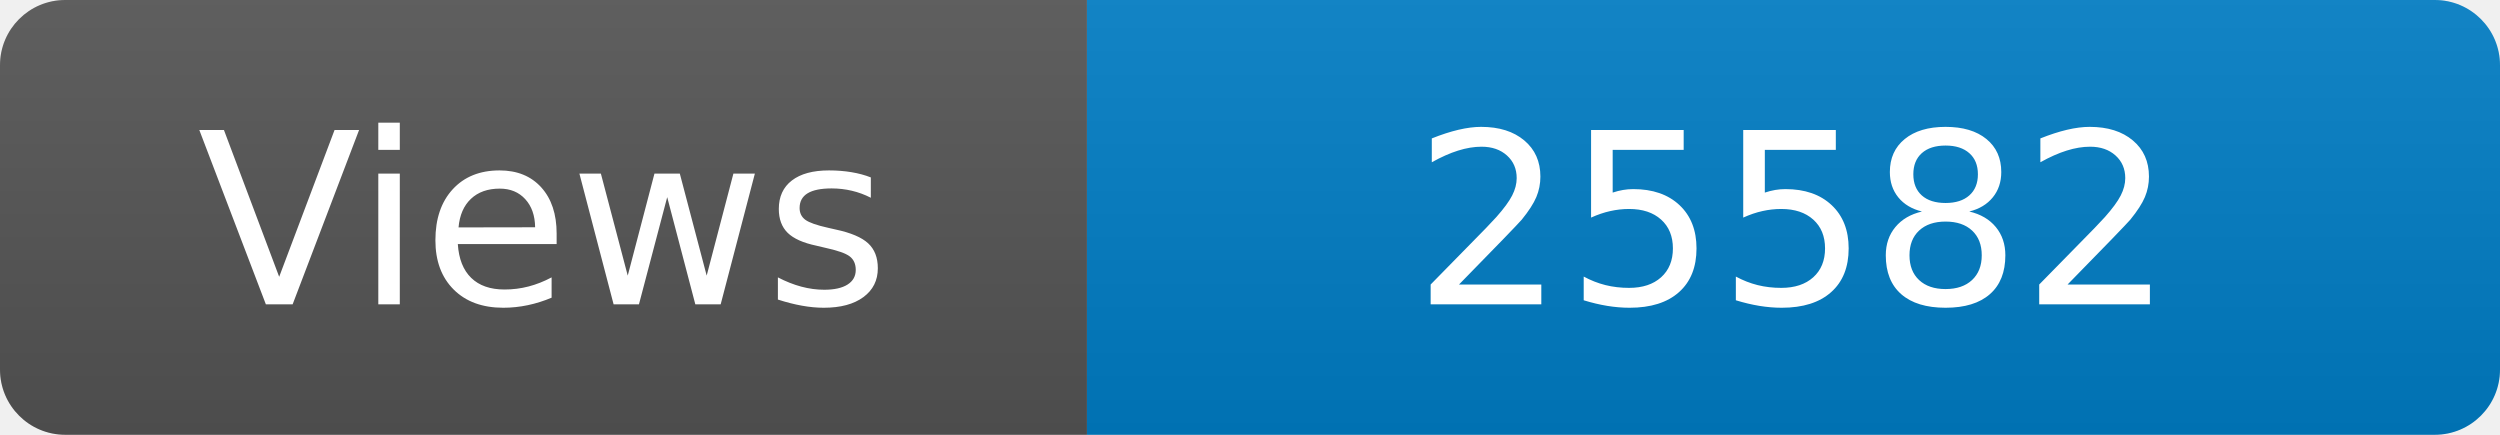
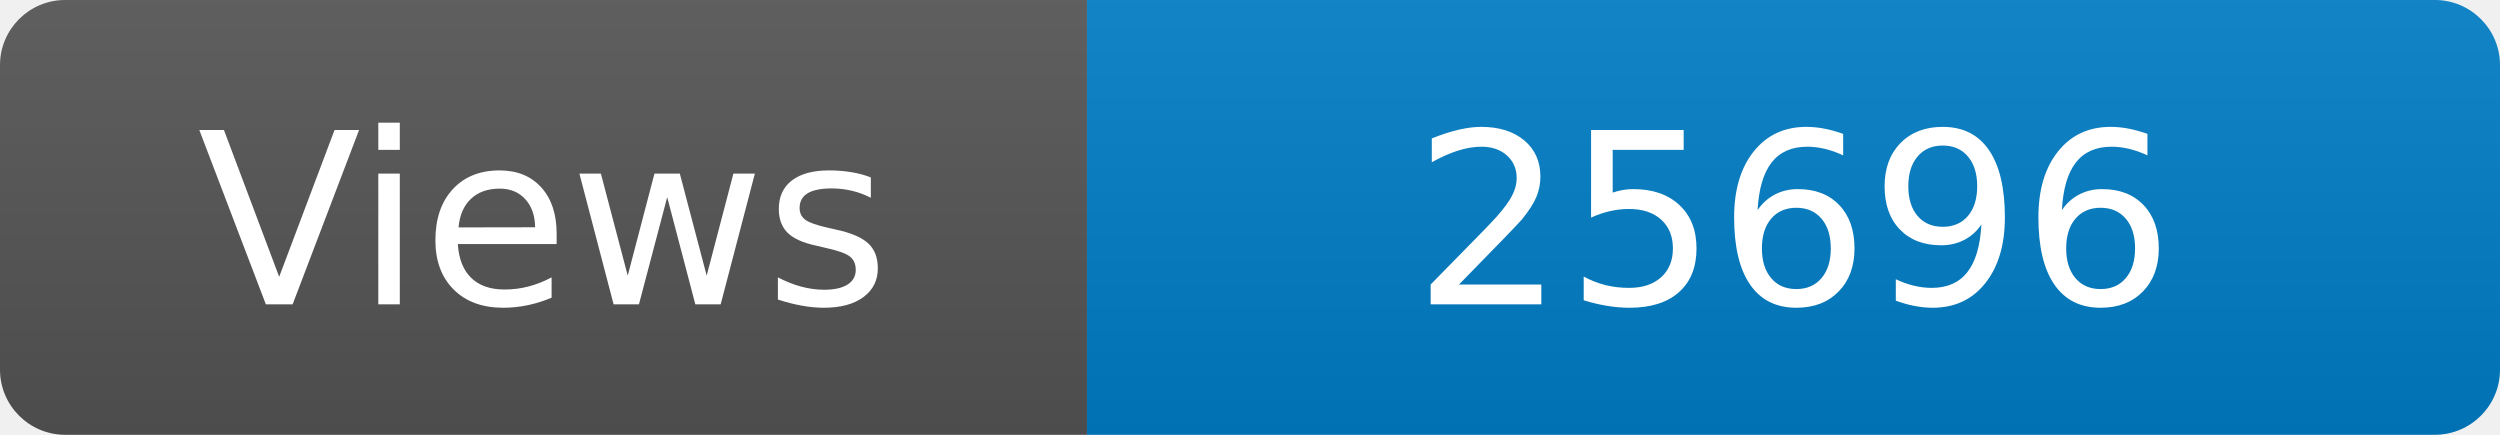
<svg xmlns="http://www.w3.org/2000/svg" width="115" height="20" role="img" aria-label="Maintained?: yes">
  <linearGradient id="s" x2="0" y2="100%">
    <stop offset="0" stop-color="#bbb" stop-opacity=".1" />
    <stop offset="1" stop-opacity=".1" />
  </linearGradient>
  <clipPath id="r">
    <rect width="115" height="20" rx="3" fill="#fff" />
  </clipPath>
  <g clip-path="url(#r)">
    <rect width="50" height="20" fill="#555" />
    <rect x="50" width="160" height="20" fill="#007ec6" />
    <rect width="115" height="20" fill="url(#s)" />
  </g>
  <g fill="#fff" text-anchor="middle" font-family="Verdana,Geneva,DejaVu Sans,sans-serif" font-size="110">
    <text x="250" y="140" transform="scale(.1)" fill="#fff">Views</text>
-     <text x="825" y="140" transform="scale(.1)" fill="#fff">25582</text>
+     <text x="825" y="140" transform="scale(.1)" fill="#fff">25696</text>
  </g>
</svg>
